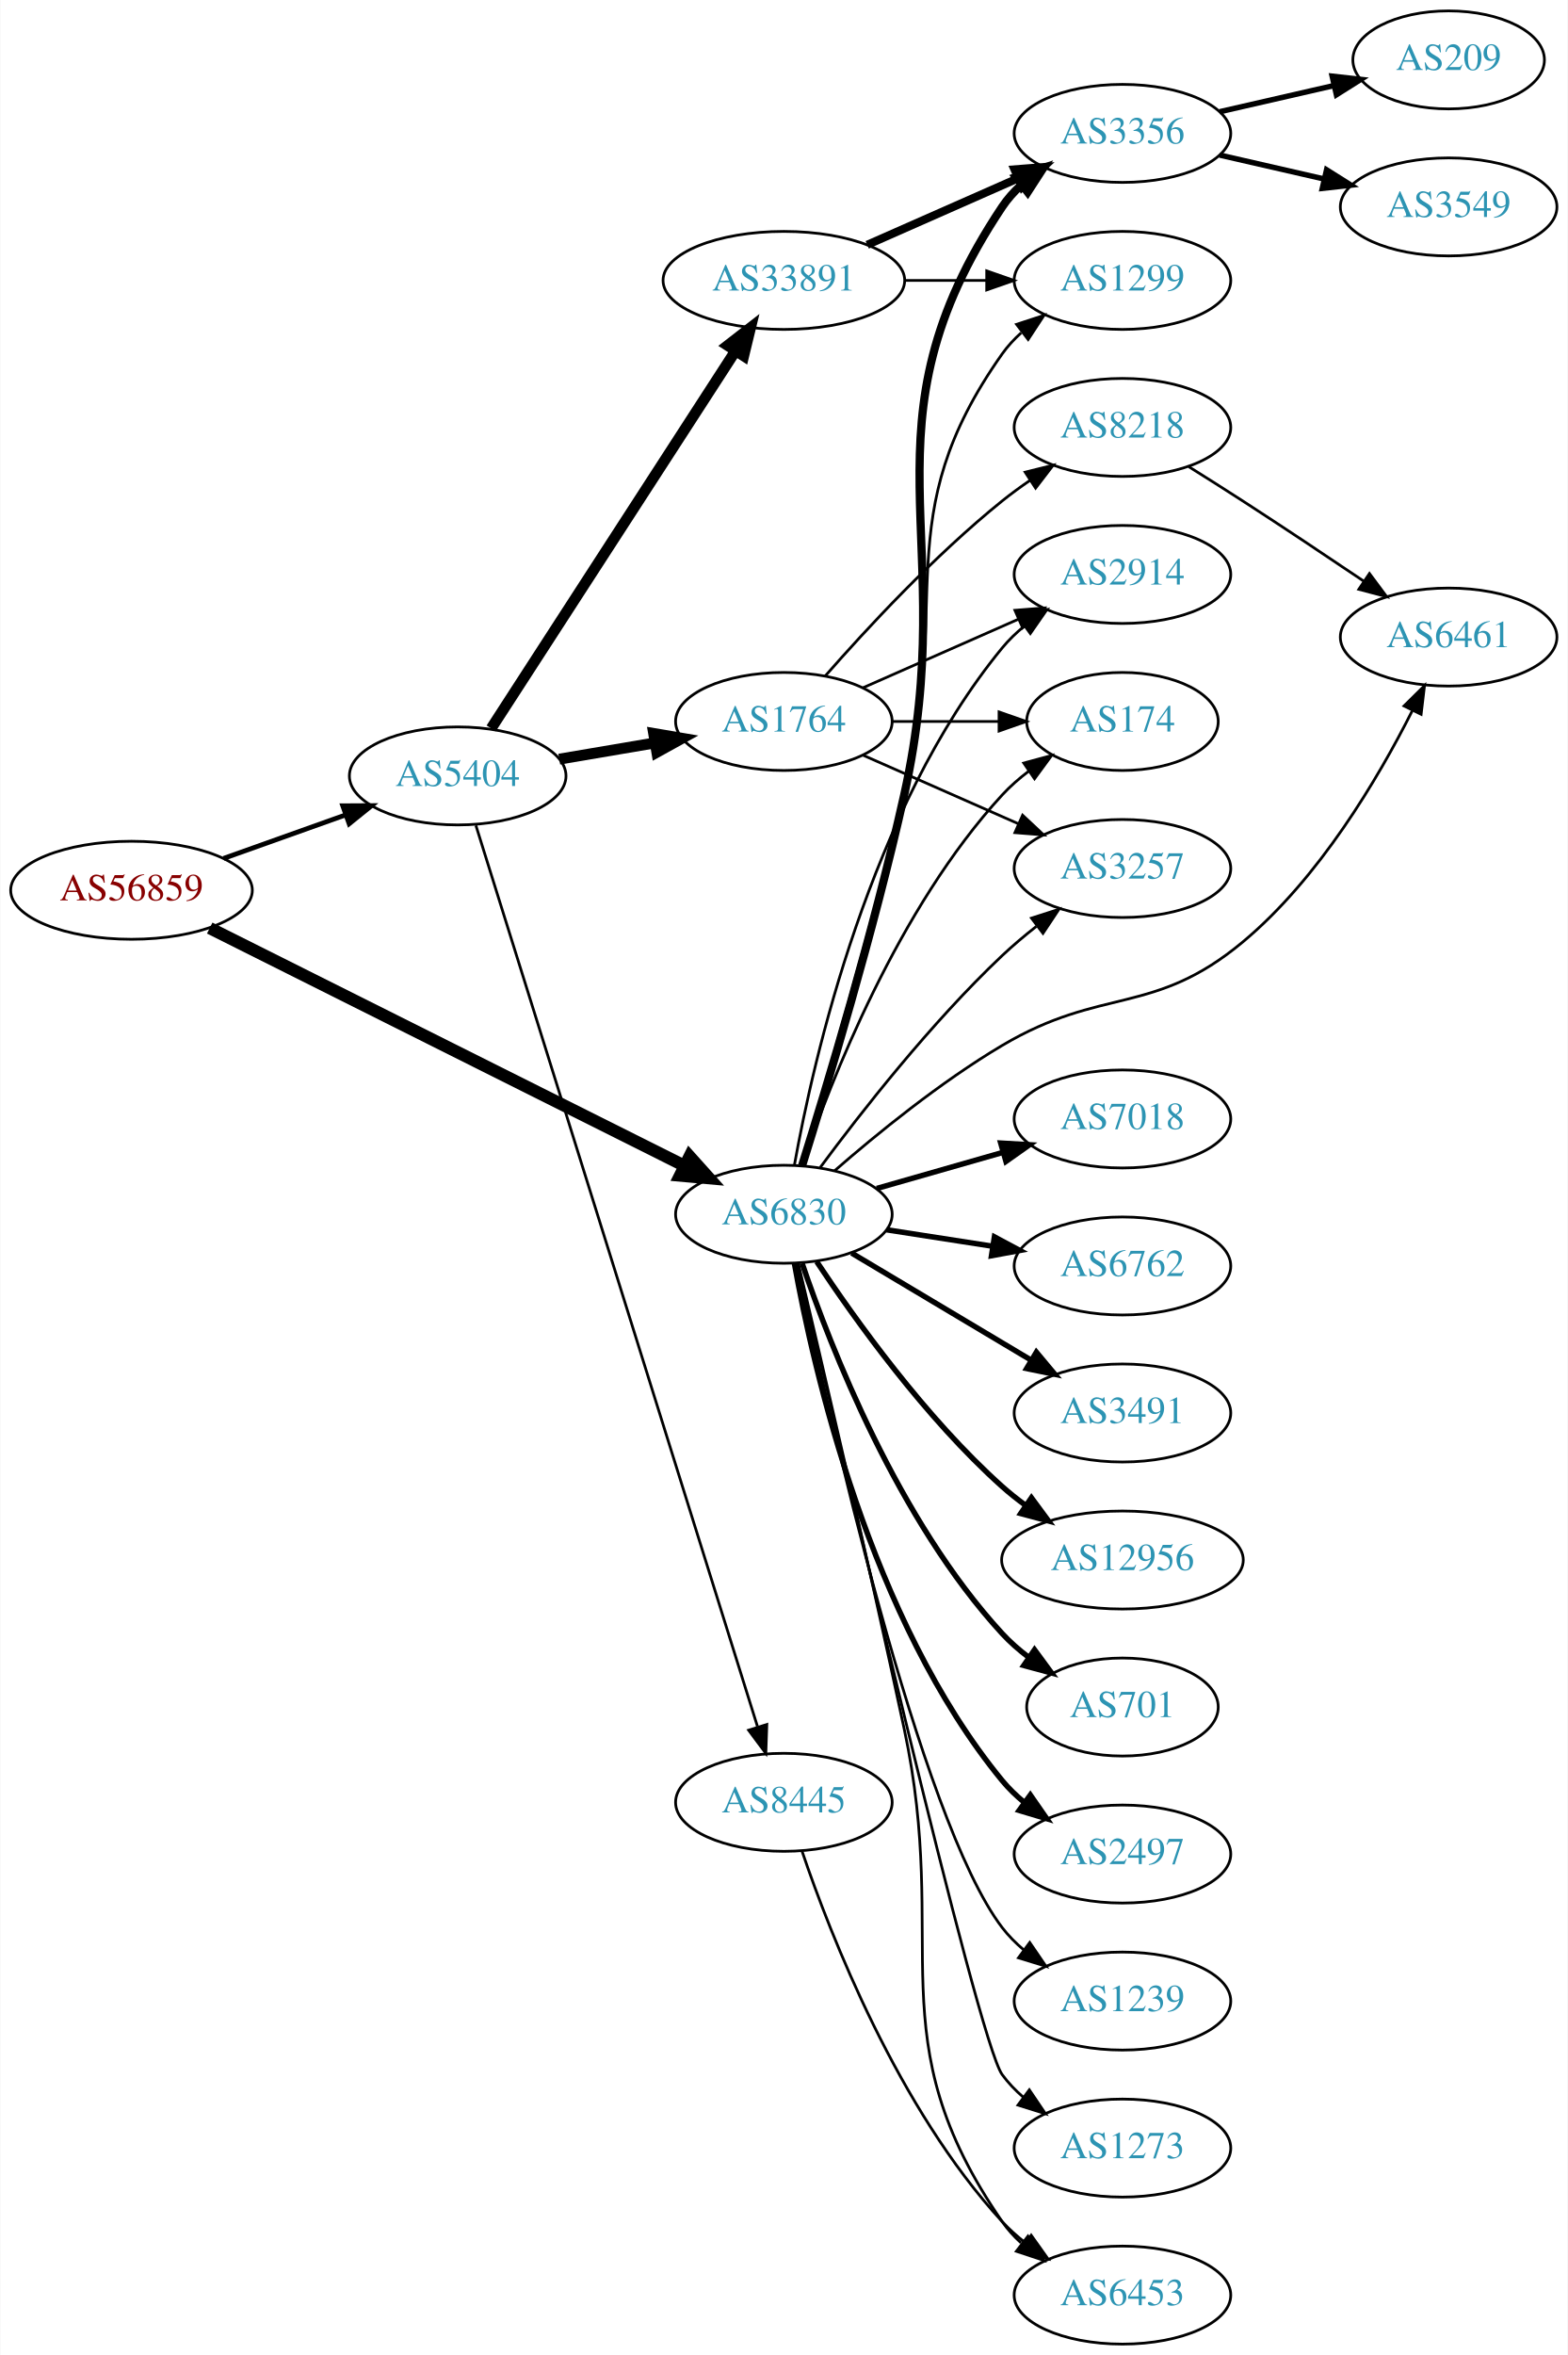
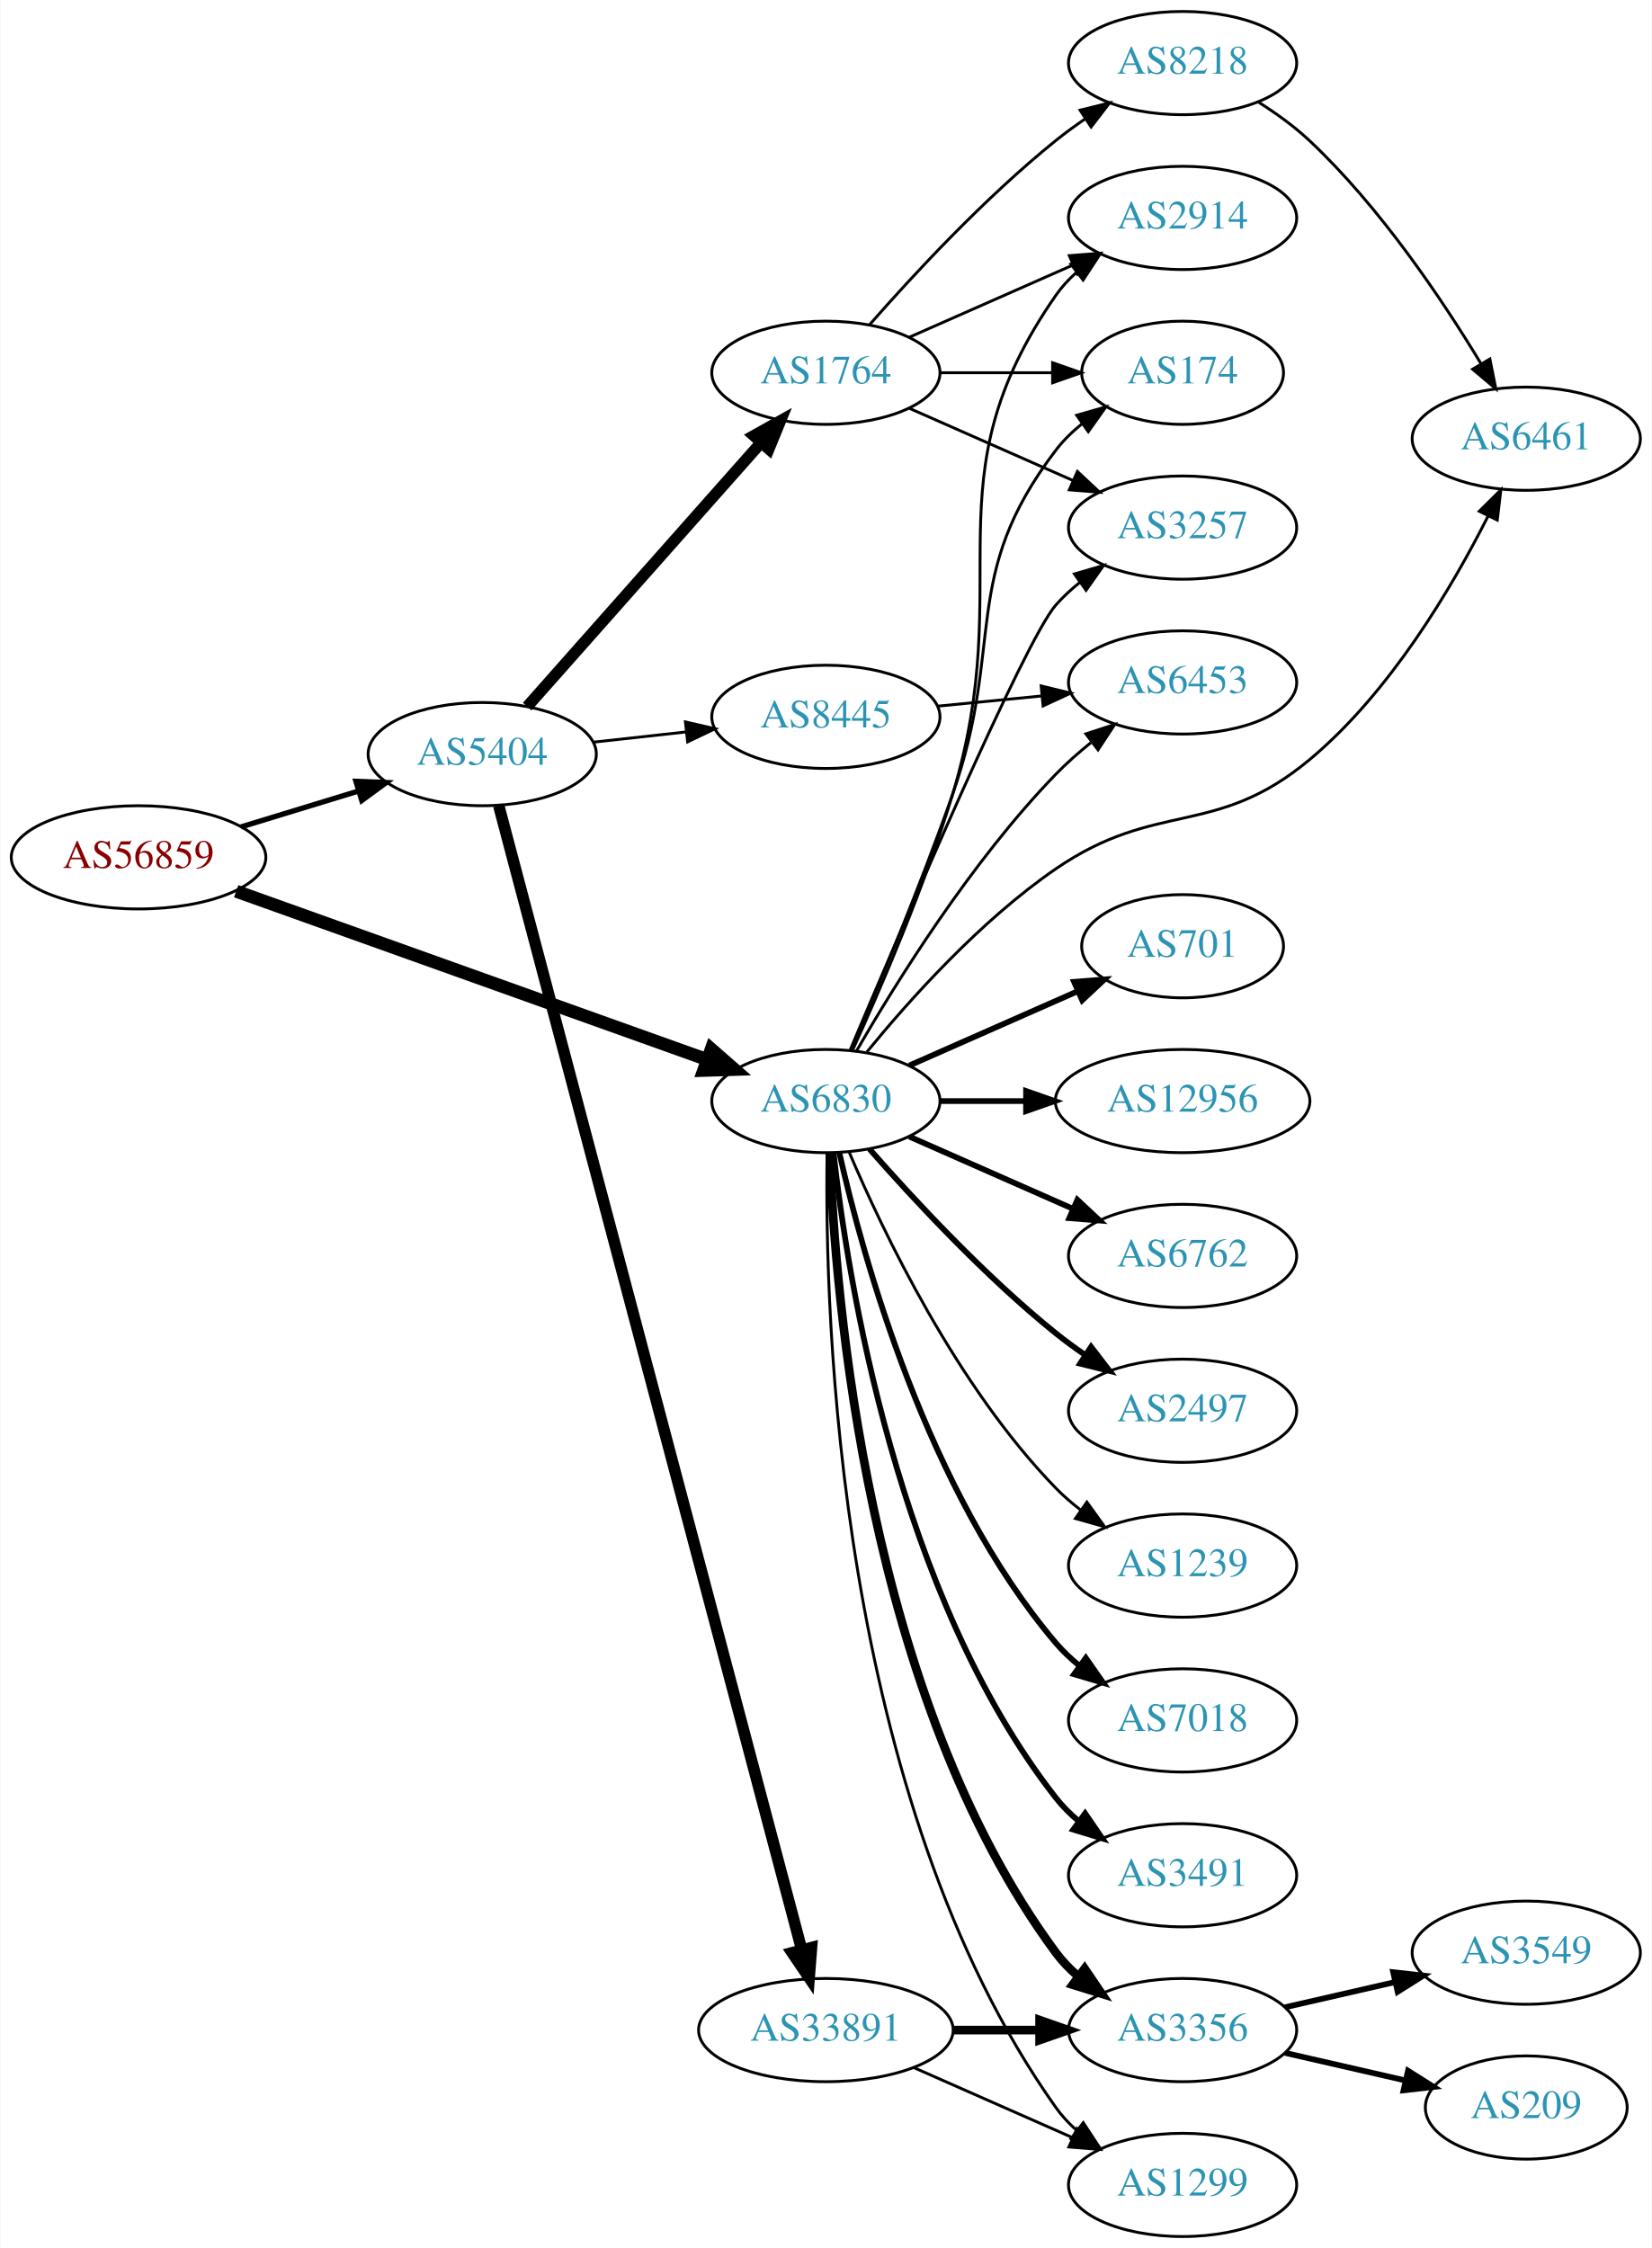
- <svg xmlns="http://www.w3.org/2000/svg" xmlns:xlink="http://www.w3.org/1999/xlink" width="576pt" height="865pt" viewBox="0.00 0.00 575.76 865.00">
-   <g id="graph0" class="graph" transform="scale(1 1) rotate(0) translate(4 861)">
-     <polygon fill="white" stroke="none" points="-4,4 -4,-861 571.762,-861 571.762,4 -4,4" />
+ <svg xmlns="http://www.w3.org/2000/svg" xmlns:xlink="http://www.w3.org/1999/xlink" width="576pt" height="784pt" viewBox="0.00 0.00 575.76 784.00">
+   <g id="graph0" class="graph" transform="scale(1 1) rotate(0) translate(4 780)">
+     <polygon fill="white" stroke="none" points="-4,4 -4,-780 571.762,-780 571.762,4 -4,4" />
    <g id="node1" class="node">
      <g id="a_node1">
        <a xlink:href="/asn/56859" xlink:title="AS56859 ~ BNP PARIBAS S.A. [AT]">
-           <ellipse fill="#ffffff" stroke="black" cx="44.196" cy="-534" rx="44.393" ry="18" />
-           <text text-anchor="middle" x="44.196" y="-530.3" font-family="Times,serif" font-size="14.00" fill="#880000">AS56859</text>
+           <ellipse fill="#ffffff" stroke="black" cx="44.196" cy="-481" rx="44.393" ry="18" />
+           <text text-anchor="middle" x="44.196" y="-477.3" font-family="Times,serif" font-size="14.00" fill="#880000">AS56859</text>
        </a>
      </g>
    </g>
    <g id="node2" class="node">
      <g id="a_node2">
        <a xlink:href="/asn/5404" xlink:title="AS5404 ~ ASN conova communications GmbH [AT]">
-           <ellipse fill="#ffffff" stroke="black" cx="164.039" cy="-576" rx="39.794" ry="18" />
-           <text text-anchor="middle" x="164.039" y="-572.3" font-family="Times,serif" font-size="14.00" fill="#2c94b3">AS5404</text>
+           <ellipse fill="#ffffff" stroke="black" cx="164.039" cy="-517" rx="39.794" ry="18" />
+           <text text-anchor="middle" x="164.039" y="-513.3" font-family="Times,serif" font-size="14.00" fill="#2c94b3">AS5404</text>
        </a>
      </g>
    </g>
    <g id="edge1" class="edge">
-       <path fill="none" stroke="black" stroke-width="1.761" d="M78.022,-545.699C91.855,-550.63 108.093,-556.417 122.651,-561.606" />
-       <polygon fill="black" stroke="black" stroke-width="1.761" points="121.816,-565.024 132.411,-565.084 124.166,-558.43 121.816,-565.024" />
+       <path fill="none" stroke="black" stroke-width="1.841" d="M79.915,-491.606C92.683,-495.507 107.286,-499.968 120.654,-504.052" />
+       <polygon fill="black" stroke="black" stroke-width="1.841" points="119.998,-507.511 130.584,-507.085 122.043,-500.816 119.998,-507.511" />
    </g>
    <g id="node3" class="node">
      <g id="a_node3">
        <a xlink:href="/asn/6830" xlink:title="AS6830 ~ LGI-UPC [AT]">
-           <ellipse fill="#ffffff" stroke="black" cx="283.881" cy="-415" rx="39.794" ry="18" />
-           <text text-anchor="middle" x="283.881" y="-411.3" font-family="Times,serif" font-size="14.00" fill="#2c94b3">AS6830</text>
+           <ellipse fill="#ffffff" stroke="black" cx="283.881" cy="-396" rx="39.794" ry="18" />
+           <text text-anchor="middle" x="283.881" y="-392.3" font-family="Times,serif" font-size="14.00" fill="#2c94b3">AS6830</text>
        </a>
      </g>
    </g>
    <g id="edge2" class="edge">
-       <path fill="none" stroke="black" stroke-width="4.5" d="M72.927,-520.116C116.208,-498.447 199.783,-456.604 247.397,-432.766" />
-       <polygon fill="black" stroke="black" stroke-width="4.5" points="249.239,-436.247 256.418,-428.249 245.713,-429.205 249.239,-436.247" />
+       <path fill="none" stroke="black" stroke-width="4.5" d="M78.245,-469.181C121.235,-453.807 196.298,-426.964 242.581,-410.412" />
+       <polygon fill="black" stroke="black" stroke-width="4.5" points="243.908,-414.119 251.998,-407.044 241.257,-406.704 243.908,-414.119" />
    </g>
    <g id="node4" class="node">
      <g id="a_node4">
-         <a xlink:href="/asn/33891" xlink:title="AS33891 ~ CORE-BACKBONE GMBH GLOBAL NETWORK [DE]">
-           <ellipse fill="#ffffff" stroke="black" cx="283.881" cy="-758" rx="44.393" ry="18" />
-           <text text-anchor="middle" x="283.881" y="-754.3" font-family="Times,serif" font-size="14.00" fill="#2c94b3">AS33891</text>
+         <a xlink:href="/asn/1764" xlink:title="AS1764 ~ NEXTLAYER-AS [AT]">
+           <ellipse fill="#ffffff" stroke="black" cx="283.881" cy="-650" rx="39.794" ry="18" />
+           <text text-anchor="middle" x="283.881" y="-646.3" font-family="Times,serif" font-size="14.00" fill="#2c94b3">AS1764</text>
        </a>
      </g>
    </g>
    <g id="edge3" class="edge">
-       <path fill="none" stroke="black" stroke-width="4" d="M176.338,-593.451C197.191,-625.657 241.812,-694.572 266.171,-732.192" />
-       <polygon fill="black" stroke="black" stroke-width="4" points="263.243,-734.11 271.616,-740.602 269.119,-730.306 263.243,-734.11" />
+       <path fill="none" stroke="black" stroke-width="4" d="M179.725,-533.576C200.19,-556.673 237.432,-598.705 261.125,-625.445" />
+       <polygon fill="black" stroke="black" stroke-width="4" points="258.758,-628.052 268.01,-633.215 263.997,-623.41 258.758,-628.052" />
    </g>
    <g id="node5" class="node">
      <g id="a_node5">
-         <a xlink:href="/asn/1764" xlink:title="AS1764 ~ NEXTLAYER-AS [AT]">
-           <ellipse fill="#ffffff" stroke="black" cx="283.881" cy="-596" rx="39.794" ry="18" />
-           <text text-anchor="middle" x="283.881" y="-592.3" font-family="Times,serif" font-size="14.00" fill="#2c94b3">AS1764</text>
+         <a xlink:href="/asn/33891" xlink:title="AS33891 ~ CORE-BACKBONE GMBH GLOBAL NETWORK [DE]">
+           <ellipse fill="#ffffff" stroke="black" cx="283.881" cy="-72" rx="44.393" ry="18" />
+           <text text-anchor="middle" x="283.881" y="-68.3" font-family="Times,serif" font-size="14.00" fill="#2c94b3">AS33891</text>
        </a>
      </g>
    </g>
    <g id="edge4" class="edge">
-       <path fill="none" stroke="black" stroke-width="4" d="M201.357,-582.164C212.446,-584.046 224.793,-586.141 236.456,-588.121" />
-       <polygon fill="black" stroke="black" stroke-width="4" points="236.035,-591.599 246.48,-589.822 237.207,-584.698 236.035,-591.599" />
+       <path fill="none" stroke="black" stroke-width="4" d="M169.804,-499.004C188.015,-430.238 253.291,-183.739 275.456,-100.039" />
+       <polygon fill="black" stroke="black" stroke-width="4" points="278.88,-100.782 278.056,-90.22 272.113,-98.99 278.88,-100.782" />
    </g>
    <g id="node6" class="node">
      <g id="a_node6">
        <a xlink:href="/asn/8445" xlink:title="AS8445 ~ SALZBURG-AG-AS [AT]">
-           <ellipse fill="#ffffff" stroke="black" cx="283.881" cy="-199" rx="39.794" ry="18" />
-           <text text-anchor="middle" x="283.881" y="-195.3" font-family="Times,serif" font-size="14.00" fill="#2c94b3">AS8445</text>
+           <ellipse fill="#ffffff" stroke="black" cx="283.881" cy="-530" rx="39.794" ry="18" />
+           <text text-anchor="middle" x="283.881" y="-526.3" font-family="Times,serif" font-size="14.00" fill="#2c94b3">AS8445</text>
        </a>
      </g>
    </g>
    <g id="edge5" class="edge">
-       <path fill="none" stroke="black" d="M170.722,-557.817C189.741,-496.974 251.239,-300.23 274.162,-226.895" />
-       <polygon fill="black" stroke="black" points="277.612,-227.59 277.254,-217.001 270.93,-225.501 277.612,-227.59" />
+       <path fill="none" stroke="black" d="M202.649,-521.149C212.96,-522.287 224.277,-523.535 235.077,-524.726" />
+       <polygon fill="black" stroke="black" points="234.901,-528.228 245.224,-525.846 235.668,-521.27 234.901,-528.228" />
    </g>
    <g id="node7" class="node">
      <g id="a_node7">
-         <a xlink:href="/asn/3356" xlink:title="AS3356 ~ Level 3 Parent, LLC [US]">
-           <ellipse fill="#ffffff" stroke="black" cx="408.273" cy="-812" rx="39.794" ry="18" />
-           <text text-anchor="middle" x="408.273" y="-808.3" font-family="Times,serif" font-size="14.00" fill="#2c94b3">AS3356</text>
-         </a>
-       </g>
-     </g>
-     <g id="edge24" class="edge">
-       <path fill="none" stroke="black" stroke-width="3" d="M290.572,-432.859C299.51,-461.392 316.962,-519.131 328.077,-569 349.251,-663.993 310.039,-704.056 364.077,-785 365.992,-787.869 368.326,-790.49 370.907,-792.872" />
-       <polygon fill="black" stroke="black" stroke-width="3" points="369.171,-795.954 379.219,-799.313 373.458,-790.421 369.171,-795.954" />
-     </g>
-     <g id="node8" class="node">
-       <g id="a_node8">
-         <a xlink:href="/asn/1299" xlink:title="AS1299 ~ Telia Carrier [EU]">
-           <ellipse fill="#ffffff" stroke="black" cx="408.273" cy="-758" rx="39.794" ry="18" />
-           <text text-anchor="middle" x="408.273" y="-754.3" font-family="Times,serif" font-size="14.00" fill="#2c94b3">AS1299</text>
+         <a xlink:href="/asn/174" xlink:title="AS174 ~ Cogent Communications [US]">
+           <ellipse fill="#ffffff" stroke="black" cx="408.273" cy="-650" rx="35.194" ry="18" />
+           <text text-anchor="middle" x="408.273" y="-646.3" font-family="Times,serif" font-size="14.00" fill="#2c94b3">AS174</text>
+         </a>
+       </g>
+     </g>
+     <g id="edge26" class="edge">
+       <path fill="none" stroke="black" d="M292.572,-413.606C301.631,-434.656 316.864,-471.055 328.077,-503 346.519,-555.539 330.299,-578.734 364.077,-623 366.673,-626.401 369.829,-629.481 373.243,-632.239" />
+       <polygon fill="black" stroke="black" points="371.343,-635.183 381.53,-638.093 375.381,-629.465 371.343,-635.183" />
+     </g>
+     <g id="node9" class="node">
+       <g id="a_node9">
+         <a xlink:href="/asn/3257" xlink:title="AS3257 ~ GTT [DE]">
+           <ellipse fill="#ffffff" stroke="black" cx="408.273" cy="-596" rx="39.794" ry="18" />
+           <text text-anchor="middle" x="408.273" y="-592.3" font-family="Times,serif" font-size="14.00" fill="#2c94b3">AS3257</text>
        </a>
      </g>
    </g>
    <g id="edge25" class="edge">
-       <path fill="none" stroke="black" d="M290.256,-432.933C298.761,-461.569 315.631,-519.446 328.077,-569 346.044,-640.535 321.498,-670.775 364.077,-731 366.068,-733.816 368.455,-736.401 371.071,-738.76" />
-       <polygon fill="black" stroke="black" points="369.371,-741.865 379.44,-745.162 373.624,-736.306 369.371,-741.865" />
+       <path fill="none" stroke="black" d="M292.366,-413.863C309.911,-455.502 353.041,-556.436 364.077,-569 366.558,-571.824 369.405,-574.454 372.429,-576.878" />
+       <polygon fill="black" stroke="black" points="370.545,-579.833 380.716,-582.8 374.615,-574.138 370.545,-579.833" />
+     </g>
+     <g id="node10" class="node">
+       <g id="a_node10">
+         <a xlink:href="/asn/2914" xlink:title="AS2914 ~ NTT America, Inc. [US]">
+           <ellipse fill="#ffffff" stroke="black" cx="408.273" cy="-704" rx="39.794" ry="18" />
+           <text text-anchor="middle" x="408.273" y="-700.3" font-family="Times,serif" font-size="14.00" fill="#2c94b3">AS2914</text>
+         </a>
+       </g>
+     </g>
+     <g id="edge27" class="edge">
+       <path fill="none" stroke="black" d="M293.229,-413.819C302.772,-434.773 318.329,-470.787 328.077,-503 350.951,-578.586 318.961,-612.185 364.077,-677 366.048,-679.831 368.42,-682.426 371.027,-684.791" />
+       <polygon fill="black" stroke="black" points="369.316,-687.89 379.38,-691.204 373.579,-682.338 369.316,-687.89" />
    </g>
    <g id="node11" class="node">
      <g id="a_node11">
-         <a xlink:href="/asn/2914" xlink:title="AS2914 ~ NTT America, Inc. [US]">
-           <ellipse fill="#ffffff" stroke="black" cx="408.273" cy="-650" rx="39.794" ry="18" />
-           <text text-anchor="middle" x="408.273" y="-646.3" font-family="Times,serif" font-size="14.00" fill="#2c94b3">AS2914</text>
-         </a>
-       </g>
-     </g>
-     <g id="edge26" class="edge">
-       <path fill="none" stroke="black" d="M287.754,-433.091C294.689,-471.792 315.497,-563.896 364.077,-623 366.464,-625.904 369.249,-628.587 372.234,-631.044" />
-       <polygon fill="black" stroke="black" points="370.315,-633.977 380.466,-637.012 374.424,-628.309 370.315,-633.977" />
-     </g>
-     <g id="node12" class="node">
-       <g id="a_node12">
-         <a xlink:href="/asn/174" xlink:title="AS174 ~ Cogent Communications [US]">
-           <ellipse fill="#ffffff" stroke="black" cx="408.273" cy="-596" rx="35.194" ry="18" />
-           <text text-anchor="middle" x="408.273" y="-592.3" font-family="Times,serif" font-size="14.00" fill="#2c94b3">AS174</text>
-         </a>
-       </g>
-     </g>
-     <g id="edge28" class="edge">
-       <path fill="none" stroke="black" d="M290.578,-433.019C301.041,-463.845 325.817,-527.398 364.077,-569 366.973,-572.149 370.317,-575.072 373.836,-577.742" />
-       <polygon fill="black" stroke="black" points="372.01,-580.733 382.238,-583.5 375.968,-574.959 372.01,-580.733" />
-     </g>
-     <g id="node13" class="node">
-       <g id="a_node13">
-         <a xlink:href="/asn/3257" xlink:title="AS3257 ~ GTT [DE]">
-           <ellipse fill="#ffffff" stroke="black" cx="408.273" cy="-542" rx="39.794" ry="18" />
-           <text text-anchor="middle" x="408.273" y="-538.3" font-family="Times,serif" font-size="14.00" fill="#2c94b3">AS3257</text>
-         </a>
-       </g>
-     </g>
-     <g id="edge29" class="edge">
-       <path fill="none" stroke="black" d="M297.224,-432.18C311.938,-452.06 337.849,-485.234 364.077,-510 367.964,-513.67 372.274,-517.3 376.624,-520.724" />
-       <polygon fill="black" stroke="black" points="374.848,-523.77 384.935,-527.011 379.071,-518.187 374.848,-523.77" />
-     </g>
-     <g id="node15" class="node">
-       <g id="a_node15">
        <a xlink:href="/asn/6461" xlink:title="AS6461 ~ Zayo Bandwidth [US]">
          <ellipse fill="#ffffff" stroke="black" cx="528.116" cy="-627" rx="39.794" ry="18" />
          <text text-anchor="middle" x="528.116" y="-623.3" font-family="Times,serif" font-size="14.00" fill="#2c94b3">AS6461</text>
        </a>
      </g>
    </g>
-     <g id="edge27" class="edge">
-       <path fill="none" stroke="black" d="M302.474,-430.949C317.918,-444.4 341.396,-463.555 364.077,-477 400.862,-498.806 419.611,-487.633 452.469,-515 480.526,-538.368 502.143,-574.936 514.729,-599.885" />
+     <g id="edge23" class="edge">
+       <path fill="none" stroke="black" d="M298.177,-413.122C312.764,-430.985 337.643,-458.864 364.077,-477 399.338,-501.192 419.611,-487.633 452.469,-515 480.526,-538.368 502.143,-574.936 514.729,-599.885" />
      <polygon fill="black" stroke="black" points="511.721,-601.701 519.257,-609.148 518.009,-598.626 511.721,-601.701" />
+     </g>
+     <g id="node12" class="node">
+       <g id="a_node12">
+         <a xlink:href="/asn/1299" xlink:title="AS1299 ~ Telia Carrier [EU]">
+           <ellipse fill="#ffffff" stroke="black" cx="408.273" cy="-18" rx="39.794" ry="18" />
+           <text text-anchor="middle" x="408.273" y="-14.3" font-family="Times,serif" font-size="14.00" fill="#2c94b3">AS1299</text>
+         </a>
+       </g>
+     </g>
+     <g id="edge29" class="edge">
+       <path fill="none" stroke="black" d="M284.298,-377.638C283.443,-322.042 287.628,-152.759 364.077,-45 366.073,-42.187 368.463,-39.604 371.081,-37.247" />
+       <polygon fill="black" stroke="black" points="373.634,-39.702 379.453,-30.848 369.383,-34.14 373.634,-39.702" />
+     </g>
+     <g id="node13" class="node">
+       <g id="a_node13">
+         <a xlink:href="/asn/3356" xlink:title="AS3356 ~ Level 3 Parent, LLC [US]">
+           <ellipse fill="#ffffff" stroke="black" cx="408.273" cy="-72" rx="39.794" ry="18" />
+           <text text-anchor="middle" x="408.273" y="-68.3" font-family="Times,serif" font-size="14.00" fill="#2c94b3">AS3356</text>
+         </a>
+       </g>
+     </g>
+     <g id="edge24" class="edge">
+       <path fill="none" stroke="black" stroke-width="3" d="M285.233,-378.007C287.059,-328.543 298.113,-188.27 364.077,-99 366.311,-95.977 368.994,-93.214 371.914,-90.707" />
+       <polygon fill="black" stroke="black" stroke-width="3" points="374.109,-93.437 380.058,-84.669 369.94,-87.814 374.109,-93.437" />
    </g>
    <g id="node16" class="node">
      <g id="a_node16">
        <a xlink:href="/asn/6453" xlink:title="AS6453 ~ TATA COMMUNICATIONS (AMERICA) INC [US]">
-           <ellipse fill="#ffffff" stroke="black" cx="408.273" cy="-18" rx="39.794" ry="18" />
-           <text text-anchor="middle" x="408.273" y="-14.3" font-family="Times,serif" font-size="14.00" fill="#2c94b3">AS6453</text>
-         </a>
-       </g>
-     </g>
-     <g id="edge23" class="edge">
-       <path fill="none" stroke="black" d="M289.161,-397.057C297.119,-363.522 314.608,-289.033 328.077,-226 345.216,-145.791 317.478,-112.497 364.077,-45 366.037,-42.162 368.402,-39.562 371.003,-37.193" />
-       <polygon fill="black" stroke="black" points="373.555,-39.645 379.348,-30.774 369.288,-34.097 373.555,-39.645" />
+           <ellipse fill="#ffffff" stroke="black" cx="408.273" cy="-542" rx="39.794" ry="18" />
+           <text text-anchor="middle" x="408.273" y="-538.3" font-family="Times,serif" font-size="14.00" fill="#2c94b3">AS6453</text>
+         </a>
+       </g>
+     </g>
+     <g id="edge28" class="edge">
+       <path fill="none" stroke="black" d="M294.598,-413.521C308.188,-437.09 334.546,-479.556 364.077,-510 367.8,-513.837 372.019,-517.559 376.326,-521.026" />
+       <polygon fill="black" stroke="black" points="374.536,-524.062 384.611,-527.34 378.779,-518.495 374.536,-524.062" />
    </g>
    <g id="node17" class="node">
      <g id="a_node17">
-         <a xlink:href="/asn/7018" xlink:title="AS7018 ~ AT&amp;T Services, Inc. [US]">
-           <ellipse fill="#ffffff" stroke="black" cx="408.273" cy="-450" rx="39.794" ry="18" />
-           <text text-anchor="middle" x="408.273" y="-446.3" font-family="Times,serif" font-size="14.00" fill="#2c94b3">AS7018</text>
+         <a xlink:href="/asn/1239" xlink:title="AS1239 ~ Sprint [US]">
+           <ellipse fill="#ffffff" stroke="black" cx="408.273" cy="-234" rx="39.794" ry="18" />
+           <text text-anchor="middle" x="408.273" y="-230.3" font-family="Times,serif" font-size="14.00" fill="#2c94b3">AS1239</text>
        </a>
      </g>
    </g>
    <g id="edge16" class="edge">
-       <path fill="none" stroke="black" stroke-width="2" d="M318.002,-424.472C332.288,-428.557 349.181,-433.388 364.406,-437.741" />
-       <polygon fill="black" stroke="black" stroke-width="2" points="363.549,-441.137 374.126,-440.521 365.474,-434.406 363.549,-441.137" />
+       <path fill="none" stroke="black" d="M292.072,-378.025C303.839,-350.318 329.413,-296.652 364.077,-261 366.697,-258.305 369.638,-255.761 372.721,-253.392" />
+       <polygon fill="black" stroke="black" points="374.896,-256.141 381.089,-247.545 370.887,-250.403 374.896,-256.141" />
    </g>
    <g id="node18" class="node">
      <g id="a_node18">
-         <a xlink:href="/asn/6762" xlink:title="AS6762 ~ TELECOM ITALIA SPARKLE S.p.A. [IT]">
-           <ellipse fill="#ffffff" stroke="black" cx="408.273" cy="-396" rx="39.794" ry="18" />
-           <text text-anchor="middle" x="408.273" y="-392.3" font-family="Times,serif" font-size="14.00" fill="#2c94b3">AS6762</text>
+         <a xlink:href="/asn/7018" xlink:title="AS7018 ~ AT&amp;T Services, Inc. [US]">
+           <ellipse fill="#ffffff" stroke="black" cx="408.273" cy="-180" rx="39.794" ry="18" />
+           <text text-anchor="middle" x="408.273" y="-176.3" font-family="Times,serif" font-size="14.00" fill="#2c94b3">AS7018</text>
        </a>
      </g>
    </g>
    <g id="edge17" class="edge">
-       <path fill="none" stroke="black" stroke-width="2" d="M321.603,-409.299C333.826,-407.402 347.609,-405.262 360.489,-403.263" />
-       <polygon fill="black" stroke="black" stroke-width="2" points="361.233,-406.689 370.578,-401.697 360.159,-399.772 361.233,-406.689" />
+       <path fill="none" stroke="black" stroke-width="2" d="M288.575,-377.925C296.715,-341.852 319.148,-259.86 364.077,-207 366.511,-204.136 369.328,-201.479 372.333,-199.039" />
+       <polygon fill="black" stroke="black" stroke-width="2" points="374.521,-201.776 380.593,-193.094 370.432,-196.095 374.521,-201.776" />
    </g>
    <g id="node19" class="node">
      <g id="a_node19">
        <a xlink:href="/asn/3491" xlink:title="AS3491 ~ PCCW Global, Inc. [US]">
-           <ellipse fill="#ffffff" stroke="black" cx="408.273" cy="-342" rx="39.794" ry="18" />
-           <text text-anchor="middle" x="408.273" y="-338.3" font-family="Times,serif" font-size="14.00" fill="#2c94b3">AS3491</text>
+           <ellipse fill="#ffffff" stroke="black" cx="408.273" cy="-126" rx="39.794" ry="18" />
+           <text text-anchor="middle" x="408.273" y="-122.3" font-family="Times,serif" font-size="14.00" fill="#2c94b3">AS3491</text>
        </a>
      </g>
    </g>
    <g id="edge18" class="edge">
-       <path fill="none" stroke="black" stroke-width="2" d="M308.77,-400.752C327.556,-389.547 353.927,-373.818 374.656,-361.455" />
-       <polygon fill="black" stroke="black" stroke-width="2" points="376.649,-364.341 383.445,-356.212 373.063,-358.329 376.649,-364.341" />
+       <path fill="none" stroke="black" stroke-width="2" d="M286.56,-377.871C291.391,-334.632 308.732,-223.784 364.077,-153 366.392,-150.039 369.129,-147.317 372.084,-144.836" />
+       <polygon fill="black" stroke="black" stroke-width="2" points="374.278,-147.568 380.275,-138.835 370.14,-141.922 374.278,-147.568" />
    </g>
    <g id="node20" class="node">
      <g id="a_node20">
-         <a xlink:href="/asn/12956" xlink:title="AS12956 ~ TELXIUS [ES]">
-           <ellipse fill="#ffffff" stroke="black" cx="408.273" cy="-288" rx="44.393" ry="18" />
-           <text text-anchor="middle" x="408.273" y="-284.3" font-family="Times,serif" font-size="14.00" fill="#2c94b3">AS12956</text>
+         <a xlink:href="/asn/701" xlink:title="AS701 ~ UUNET [US]">
+           <ellipse fill="#ffffff" stroke="black" cx="408.273" cy="-450" rx="35.194" ry="18" />
+           <text text-anchor="middle" x="408.273" y="-446.3" font-family="Times,serif" font-size="14.00" fill="#2c94b3">AS701</text>
        </a>
      </g>
    </g>
    <g id="edge19" class="edge">
-       <path fill="none" stroke="black" stroke-width="2" d="M295.941,-397.598C309.999,-376.385 335.853,-340.249 364.077,-315 366.728,-312.629 369.612,-310.336 372.591,-308.156" />
-       <polygon fill="black" stroke="black" stroke-width="2" points="374.832,-310.864 381.121,-302.337 370.887,-305.081 374.832,-310.864" />
+       <path fill="none" stroke="black" stroke-width="2" d="M312.96,-408.389C330.389,-416.078 352.946,-426.031 371.63,-434.274" />
+       <polygon fill="black" stroke="black" stroke-width="2" points="370.438,-437.573 381,-438.408 373.263,-431.169 370.438,-437.573" />
    </g>
    <g id="node21" class="node">
      <g id="a_node21">
-         <a xlink:href="/asn/701" xlink:title="AS701 ~ UUNET [US]">
-           <ellipse fill="#ffffff" stroke="black" cx="408.273" cy="-234" rx="35.194" ry="18" />
-           <text text-anchor="middle" x="408.273" y="-230.3" font-family="Times,serif" font-size="14.00" fill="#2c94b3">AS701</text>
+         <a xlink:href="/asn/12956" xlink:title="AS12956 ~ TELXIUS [ES]">
+           <ellipse fill="#ffffff" stroke="black" cx="408.273" cy="-396" rx="44.393" ry="18" />
+           <text text-anchor="middle" x="408.273" y="-392.3" font-family="Times,serif" font-size="14.00" fill="#2c94b3">AS12956</text>
        </a>
      </g>
    </g>
    <g id="edge20" class="edge">
-       <path fill="none" stroke="black" stroke-width="2" d="M290.578,-396.981C301.041,-366.155 325.817,-302.602 364.077,-261 366.973,-257.851 370.317,-254.928 373.836,-252.258" />
-       <polygon fill="black" stroke="black" stroke-width="2" points="375.968,-255.041 382.238,-246.5 372.01,-249.267 375.968,-255.041" />
+       <path fill="none" stroke="black" stroke-width="2" d="M323.607,-396C333.067,-396 343.359,-396 353.385,-396" />
+       <polygon fill="black" stroke="black" stroke-width="2" points="353.692,-399.5 363.692,-396 353.692,-392.5 353.692,-399.5" />
    </g>
    <g id="node22" class="node">
      <g id="a_node22">
-         <a xlink:href="/asn/2497" xlink:title="AS2497 ~ Internet Initiative Japan Inc. [JP]">
-           <ellipse fill="#ffffff" stroke="black" cx="408.273" cy="-180" rx="39.794" ry="18" />
-           <text text-anchor="middle" x="408.273" y="-176.3" font-family="Times,serif" font-size="14.00" fill="#2c94b3">AS2497</text>
+         <a xlink:href="/asn/6762" xlink:title="AS6762 ~ TELECOM ITALIA SPARKLE S.p.A. [IT]">
+           <ellipse fill="#ffffff" stroke="black" cx="408.273" cy="-342" rx="39.794" ry="18" />
+           <text text-anchor="middle" x="408.273" y="-338.3" font-family="Times,serif" font-size="14.00" fill="#2c94b3">AS6762</text>
        </a>
      </g>
    </g>
    <g id="edge21" class="edge">
-       <path fill="none" stroke="black" stroke-width="2" d="M287.754,-396.909C294.689,-358.208 315.497,-266.104 364.077,-207 366.464,-204.096 369.249,-201.413 372.234,-198.956" />
-       <polygon fill="black" stroke="black" stroke-width="2" points="374.424,-201.691 380.466,-192.988 370.315,-196.023 374.424,-201.691" />
+       <path fill="none" stroke="black" stroke-width="2" d="M312.96,-383.611C329.908,-376.134 351.706,-366.517 370.075,-358.412" />
+       <polygon fill="black" stroke="black" stroke-width="2" points="371.589,-361.57 379.325,-354.331 368.763,-355.166 371.589,-361.57" />
    </g>
    <g id="node23" class="node">
      <g id="a_node23">
-         <a xlink:href="/asn/1239" xlink:title="AS1239 ~ Sprint [US]">
-           <ellipse fill="#ffffff" stroke="black" cx="408.273" cy="-126" rx="39.794" ry="18" />
-           <text text-anchor="middle" x="408.273" y="-122.3" font-family="Times,serif" font-size="14.00" fill="#2c94b3">AS1239</text>
+         <a xlink:href="/asn/2497" xlink:title="AS2497 ~ Internet Initiative Japan Inc. [JP]">
+           <ellipse fill="#ffffff" stroke="black" cx="408.273" cy="-288" rx="39.794" ry="18" />
+           <text text-anchor="middle" x="408.273" y="-284.3" font-family="Times,serif" font-size="14.00" fill="#2c94b3">AS2497</text>
        </a>
      </g>
    </g>
    <g id="edge22" class="edge">
-       <path fill="none" stroke="black" d="M288.618,-396.878C299.732,-344.266 333.696,-192.729 364.077,-153 366.36,-150.014 369.076,-147.276 372.018,-144.785" />
-       <polygon fill="black" stroke="black" points="374.212,-147.516 380.19,-138.769 370.062,-141.878 374.212,-147.516" />
-     </g>
-     <g id="node24" class="node">
-       <g id="a_node24">
-         <a xlink:href="/asn/1273" xlink:title="AS1273 ~ Vodafone Group PLC [EU]">
-           <ellipse fill="#ffffff" stroke="black" cx="408.273" cy="-72" rx="39.794" ry="18" />
-           <text text-anchor="middle" x="408.273" y="-68.3" font-family="Times,serif" font-size="14.00" fill="#2c94b3">AS1273</text>
-         </a>
-       </g>
-     </g>
-     <g id="edge30" class="edge">
-       <path fill="none" stroke="black" d="M288.999,-397.003C303.956,-331.85 355.012,-111.464 364.077,-99 366.288,-95.96 368.956,-93.186 371.867,-90.672" />
-       <polygon fill="black" stroke="black" points="374.062,-93.401 379.997,-84.625 369.884,-87.785 374.062,-93.401" />
+       <path fill="none" stroke="black" stroke-width="2" d="M299.033,-379.337C314.135,-362.106 339.256,-334.976 364.077,-315 367.333,-312.38 370.858,-309.808 374.442,-307.354" />
+       <polygon fill="black" stroke="black" stroke-width="2" points="376.361,-310.281 382.815,-301.879 372.53,-304.423 376.361,-310.281" />
    </g>
    <g id="edge6" class="edge">
-       <path fill="none" stroke="black" stroke-width="3" d="M314.509,-771.072C331.103,-778.393 351.963,-787.597 369.696,-795.421" />
-       <polygon fill="black" stroke="black" stroke-width="3" points="368.618,-798.77 379.18,-799.605 371.443,-792.366 368.618,-798.77" />
+       <path fill="none" stroke="black" d="M323.607,-650C336.096,-650 350.035,-650 362.898,-650" />
+       <polygon fill="black" stroke="black" points="362.936,-653.5 372.936,-650 362.936,-646.5 362.936,-653.5" />
+     </g>
+     <g id="node8" class="node">
+       <g id="a_node8">
+         <a xlink:href="/asn/8218" xlink:title="AS8218 ~ legacy Neotelecoms [FR]">
+           <ellipse fill="#ffffff" stroke="black" cx="408.273" cy="-758" rx="39.794" ry="18" />
+           <text text-anchor="middle" x="408.273" y="-754.3" font-family="Times,serif" font-size="14.00" fill="#2c94b3">AS8218</text>
+         </a>
+       </g>
    </g>
    <g id="edge7" class="edge">
-       <path fill="none" stroke="black" d="M328.377,-758C338.066,-758 348.403,-758 358.295,-758" />
-       <polygon fill="black" stroke="black" points="358.398,-761.5 368.398,-758 358.398,-754.5 358.398,-761.5" />
+       <path fill="none" stroke="black" d="M299.033,-666.663C314.135,-683.894 339.256,-711.024 364.077,-731 367.333,-733.62 370.858,-736.192 374.442,-738.646" />
+       <polygon fill="black" stroke="black" points="372.53,-741.577 382.815,-744.121 376.361,-735.719 372.53,-741.577" />
+     </g>
+     <g id="edge8" class="edge">
+       <path fill="none" stroke="black" d="M312.96,-637.611C329.908,-630.134 351.706,-620.517 370.075,-612.412" />
+       <polygon fill="black" stroke="black" points="371.589,-615.57 379.325,-608.331 368.763,-609.166 371.589,-615.57" />
+     </g>
+     <g id="edge9" class="edge">
+       <path fill="none" stroke="black" d="M312.96,-662.389C329.908,-669.866 351.706,-679.483 370.075,-687.588" />
+       <polygon fill="black" stroke="black" points="368.763,-690.834 379.325,-691.669 371.589,-684.43 368.763,-690.834" />
+     </g>
+     <g id="edge11" class="edge">
+       <path fill="none" stroke="black" d="M314.509,-58.928C331.103,-51.606 351.963,-42.403 369.696,-34.579" />
+       <polygon fill="black" stroke="black" points="371.443,-37.634 379.18,-30.395 368.618,-31.23 371.443,-37.634" />
+     </g>
+     <g id="edge12" class="edge">
+       <path fill="none" stroke="black" stroke-width="3" d="M328.377,-72C338.066,-72 348.403,-72 358.295,-72" />
+       <polygon fill="black" stroke="black" stroke-width="3" points="358.398,-75.5 368.398,-72 358.398,-68.5 358.398,-75.5" />
+     </g>
+     <g id="edge15" class="edge">
+       <path fill="none" stroke="black" d="M322.936,-533.731C334.334,-534.849 346.987,-536.089 358.953,-537.262" />
+       <polygon fill="black" stroke="black" points="358.948,-540.779 369.242,-538.271 359.631,-533.812 358.948,-540.779" />
    </g>
    <g id="edge10" class="edge">
-       <path fill="none" stroke="black" d="M312.96,-608.389C329.908,-615.866 351.706,-625.483 370.075,-633.588" />
-       <polygon fill="black" stroke="black" points="368.763,-636.834 379.325,-637.669 371.589,-630.43 368.763,-636.834" />
-     </g>
-     <g id="edge11" class="edge">
-       <path fill="none" stroke="black" d="M323.607,-596C336.096,-596 350.035,-596 362.898,-596" />
-       <polygon fill="black" stroke="black" points="362.936,-599.5 372.936,-596 362.936,-592.5 362.936,-599.5" />
-     </g>
-     <g id="edge12" class="edge">
-       <path fill="none" stroke="black" d="M312.96,-583.611C329.908,-576.134 351.706,-566.517 370.075,-558.412" />
-       <polygon fill="black" stroke="black" points="371.589,-561.57 379.325,-554.331 368.763,-555.166 371.589,-561.57" />
+       <path fill="none" stroke="black" d="M434.683,-744.412C440.848,-740.515 447.18,-735.961 452.469,-731 477.116,-707.88 498.818,-675.536 512.379,-653.081" />
+       <polygon fill="black" stroke="black" points="515.428,-654.801 517.507,-644.412 509.403,-651.237 515.428,-654.801" />
    </g>
    <g id="node14" class="node">
      <g id="a_node14">
-         <a xlink:href="/asn/8218" xlink:title="AS8218 ~ legacy Neotelecoms [FR]">
-           <ellipse fill="#ffffff" stroke="black" cx="408.273" cy="-704" rx="39.794" ry="18" />
-           <text text-anchor="middle" x="408.273" y="-700.3" font-family="Times,serif" font-size="14.00" fill="#2c94b3">AS8218</text>
+         <a xlink:href="/asn/3549" xlink:title="AS3549 ~ Level 3 Parent, LLC [US]">
+           <ellipse fill="#ffffff" stroke="black" cx="528.116" cy="-99" rx="39.794" ry="18" />
+           <text text-anchor="middle" x="528.116" y="-95.3" font-family="Times,serif" font-size="14.00" fill="#2c94b3">AS3549</text>
        </a>
      </g>
    </g>
    <g id="edge13" class="edge">
-       <path fill="none" stroke="black" d="M299.033,-612.663C314.135,-629.894 339.256,-657.024 364.077,-677 367.333,-679.62 370.858,-682.192 374.442,-684.646" />
-       <polygon fill="black" stroke="black" points="372.53,-687.577 382.815,-690.121 376.361,-681.719 372.53,-687.577" />
-     </g>
-     <g id="edge15" class="edge">
-       <path fill="none" stroke="black" d="M290.578,-180.981C301.041,-150.155 325.817,-86.603 364.077,-45 366.622,-42.233 369.512,-39.641 372.562,-37.242" />
-       <polygon fill="black" stroke="black" points="374.744,-39.986 380.887,-31.354 370.702,-34.271 374.744,-39.986" />
-     </g>
-     <g id="node9" class="node">
-       <g id="a_node9">
+       <path fill="none" stroke="black" stroke-width="2" d="M443.993,-79.955C455.993,-82.704 469.613,-85.825 482.306,-88.733" />
+       <polygon fill="black" stroke="black" stroke-width="2" points="481.708,-92.187 492.238,-91.009 483.272,-85.364 481.708,-92.187" />
+     </g>
+     <g id="node15" class="node">
+       <g id="a_node15">
        <a xlink:href="/asn/209" xlink:title="AS209 ~ CenturyLink Communications, LLC [US]">
-           <ellipse fill="#ffffff" stroke="black" cx="528.116" cy="-839" rx="35.194" ry="18" />
-           <text text-anchor="middle" x="528.116" y="-835.3" font-family="Times,serif" font-size="14.00" fill="#2c94b3">AS209</text>
-         </a>
-       </g>
-     </g>
-     <g id="edge8" class="edge">
-       <path fill="none" stroke="black" stroke-width="2" d="M443.993,-819.955C457.085,-822.955 472.107,-826.396 485.748,-829.522" />
-       <polygon fill="black" stroke="black" stroke-width="2" points="485.326,-833.016 495.855,-831.838 486.89,-826.193 485.326,-833.016" />
-     </g>
-     <g id="node10" class="node">
-       <g id="a_node10">
-         <a xlink:href="/asn/3549" xlink:title="AS3549 ~ Level 3 Parent, LLC [US]">
-           <ellipse fill="#ffffff" stroke="black" cx="528.116" cy="-785" rx="39.794" ry="18" />
-           <text text-anchor="middle" x="528.116" y="-781.3" font-family="Times,serif" font-size="14.00" fill="#2c94b3">AS3549</text>
-         </a>
-       </g>
-     </g>
-     <g id="edge9" class="edge">
-       <path fill="none" stroke="black" stroke-width="2" d="M443.993,-804.045C455.993,-801.296 469.613,-798.175 482.306,-795.267" />
-       <polygon fill="black" stroke="black" stroke-width="2" points="483.272,-798.636 492.238,-792.991 481.708,-791.813 483.272,-798.636" />
+           <ellipse fill="#ffffff" stroke="black" cx="528.116" cy="-45" rx="35.194" ry="18" />
+           <text text-anchor="middle" x="528.116" y="-41.3" font-family="Times,serif" font-size="14.00" fill="#2c94b3">AS209</text>
+         </a>
+       </g>
    </g>
    <g id="edge14" class="edge">
-       <path fill="none" stroke="black" d="M432.673,-689.561C439.114,-685.535 446.084,-681.132 452.469,-677 467.186,-667.475 483.367,-656.678 496.891,-647.56" />
-       <polygon fill="black" stroke="black" points="499.027,-650.341 505.352,-641.841 495.107,-644.541 499.027,-650.341" />
+       <path fill="none" stroke="black" stroke-width="2" d="M443.993,-64.045C457.085,-61.045 472.107,-57.603 485.748,-54.478" />
+       <polygon fill="black" stroke="black" stroke-width="2" points="486.89,-57.807 495.855,-52.162 485.326,-50.984 486.89,-57.807" />
    </g>
  </g>
</svg>
